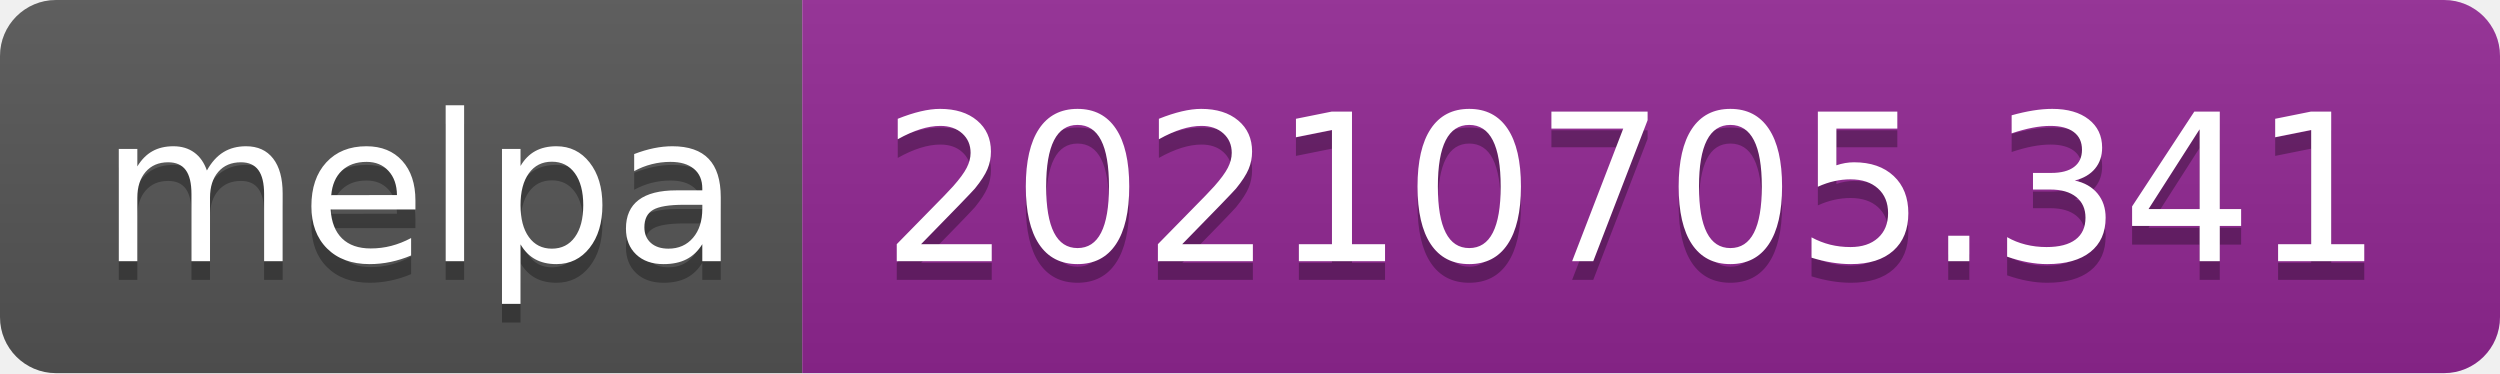
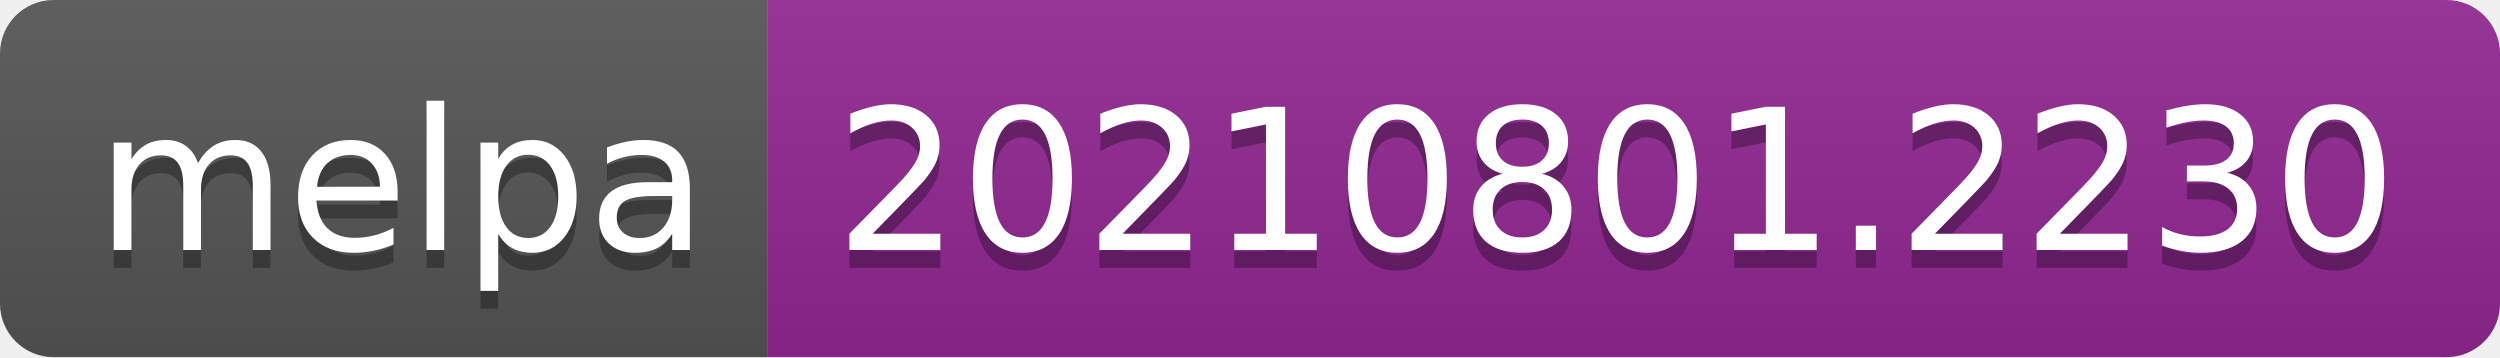
- <svg xmlns="http://www.w3.org/2000/svg" width="134" height="20" role="img" aria-label="melpa: 20210705.341">
+ <svg xmlns="http://www.w3.org/2000/svg" width="140" height="20" role="img" aria-label="melpa: 20210801.2230">
  <linearGradient id="s" x2="0" y2="100%">
    <stop offset="0" stop-color="#bbb" stop-opacity=".1" />
    <stop offset="1" stop-opacity=".1" />
  </linearGradient>
  <clipPath id="r">
-     <rect width="134" height="20" rx="3" fill="#fff" />
+     <rect width="140" height="20" rx="3" fill="#fff" />
  </clipPath>
  <g clip-path="url(#r)">
    <rect width="43" height="20" fill="#555" />
-     <rect x="43" width="91" height="20" fill="#922793" />
-     <rect width="134" height="20" fill="url(#s)" />
+     <rect x="43" width="97" height="20" fill="#922793" />
+     <rect width="140" height="20" fill="url(#s)" />
  </g>
  <g fill="#fff" text-anchor="middle" font-family="Verdana,Geneva,DejaVu Sans,sans-serif" text-rendering="geometricPrecision" font-size="110">
    <text aria-hidden="true" x="225" y="150" fill="#010101" fill-opacity=".3" transform="scale(.1)" textLength="330">melpa</text>
    <text x="225" y="140" transform="scale(.1)" fill="#fff" textLength="330">melpa</text>
-     <text aria-hidden="true" x="875" y="150" fill="#010101" fill-opacity=".3" transform="scale(.1)" textLength="810">20210705.341</text>
-     <text x="875" y="140" transform="scale(.1)" fill="#fff" textLength="810">20210705.341</text>
+     <text aria-hidden="true" x="905" y="150" fill="#010101" fill-opacity=".3" transform="scale(.1)" textLength="870">20210801.2230</text>
+     <text x="905" y="140" transform="scale(.1)" fill="#fff" textLength="870">20210801.2230</text>
  </g>
</svg>
